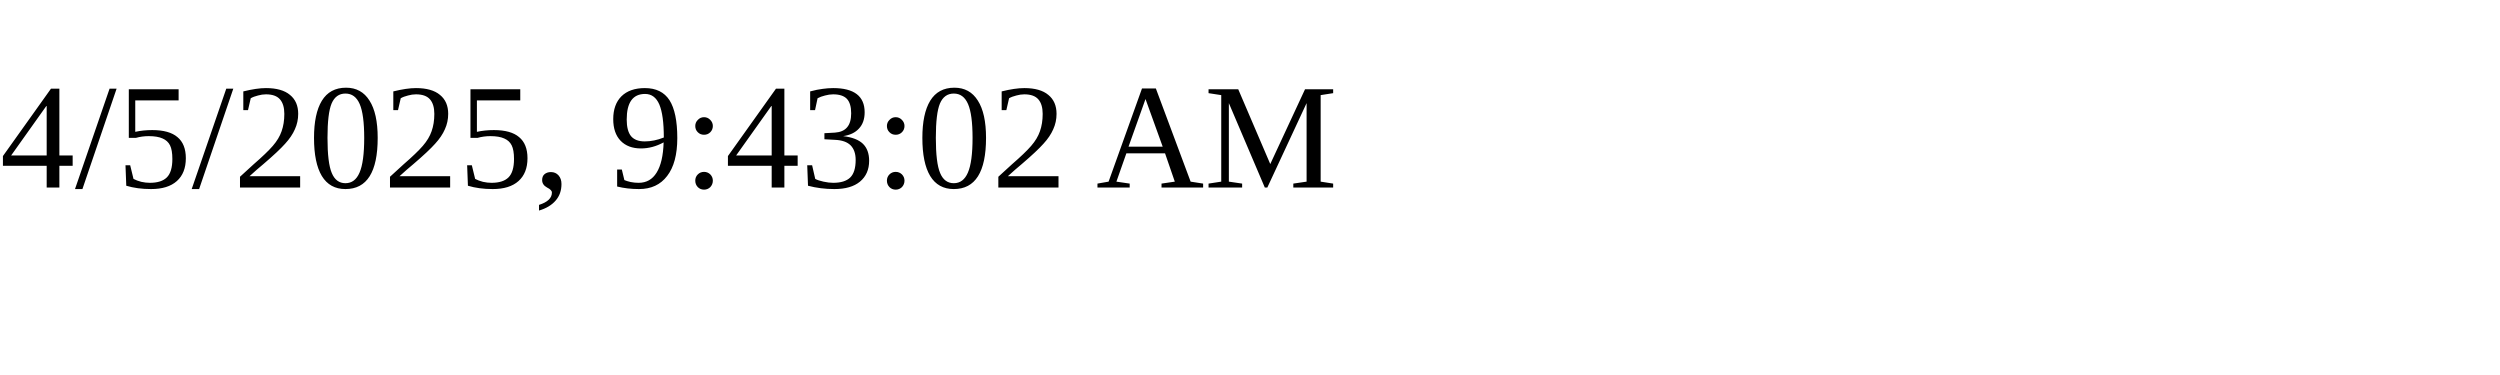
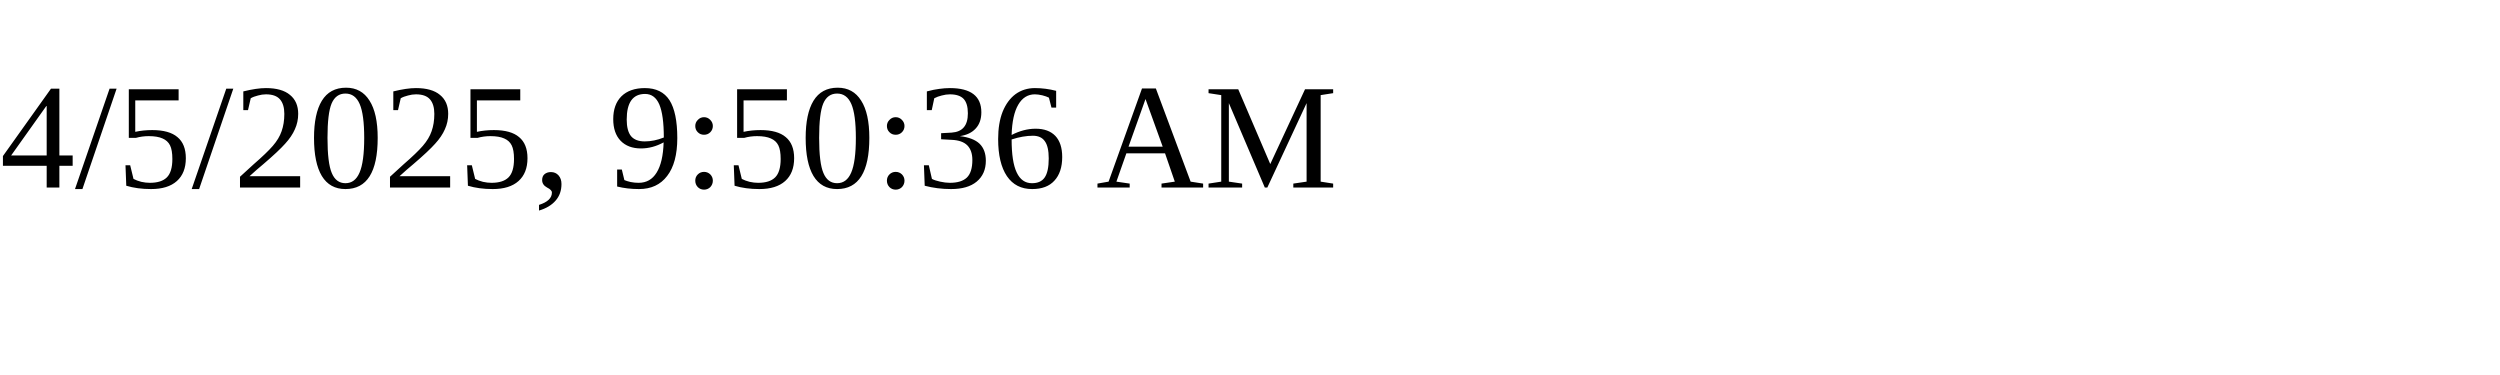
<svg xmlns="http://www.w3.org/2000/svg" height="30" width="200">
-   <text x="0" y="15">4/5/2025, 9:43:02 AM</text>
+   <text x="0" y="15">4/5/2025, 9:50:36 AM</text>
</svg>
